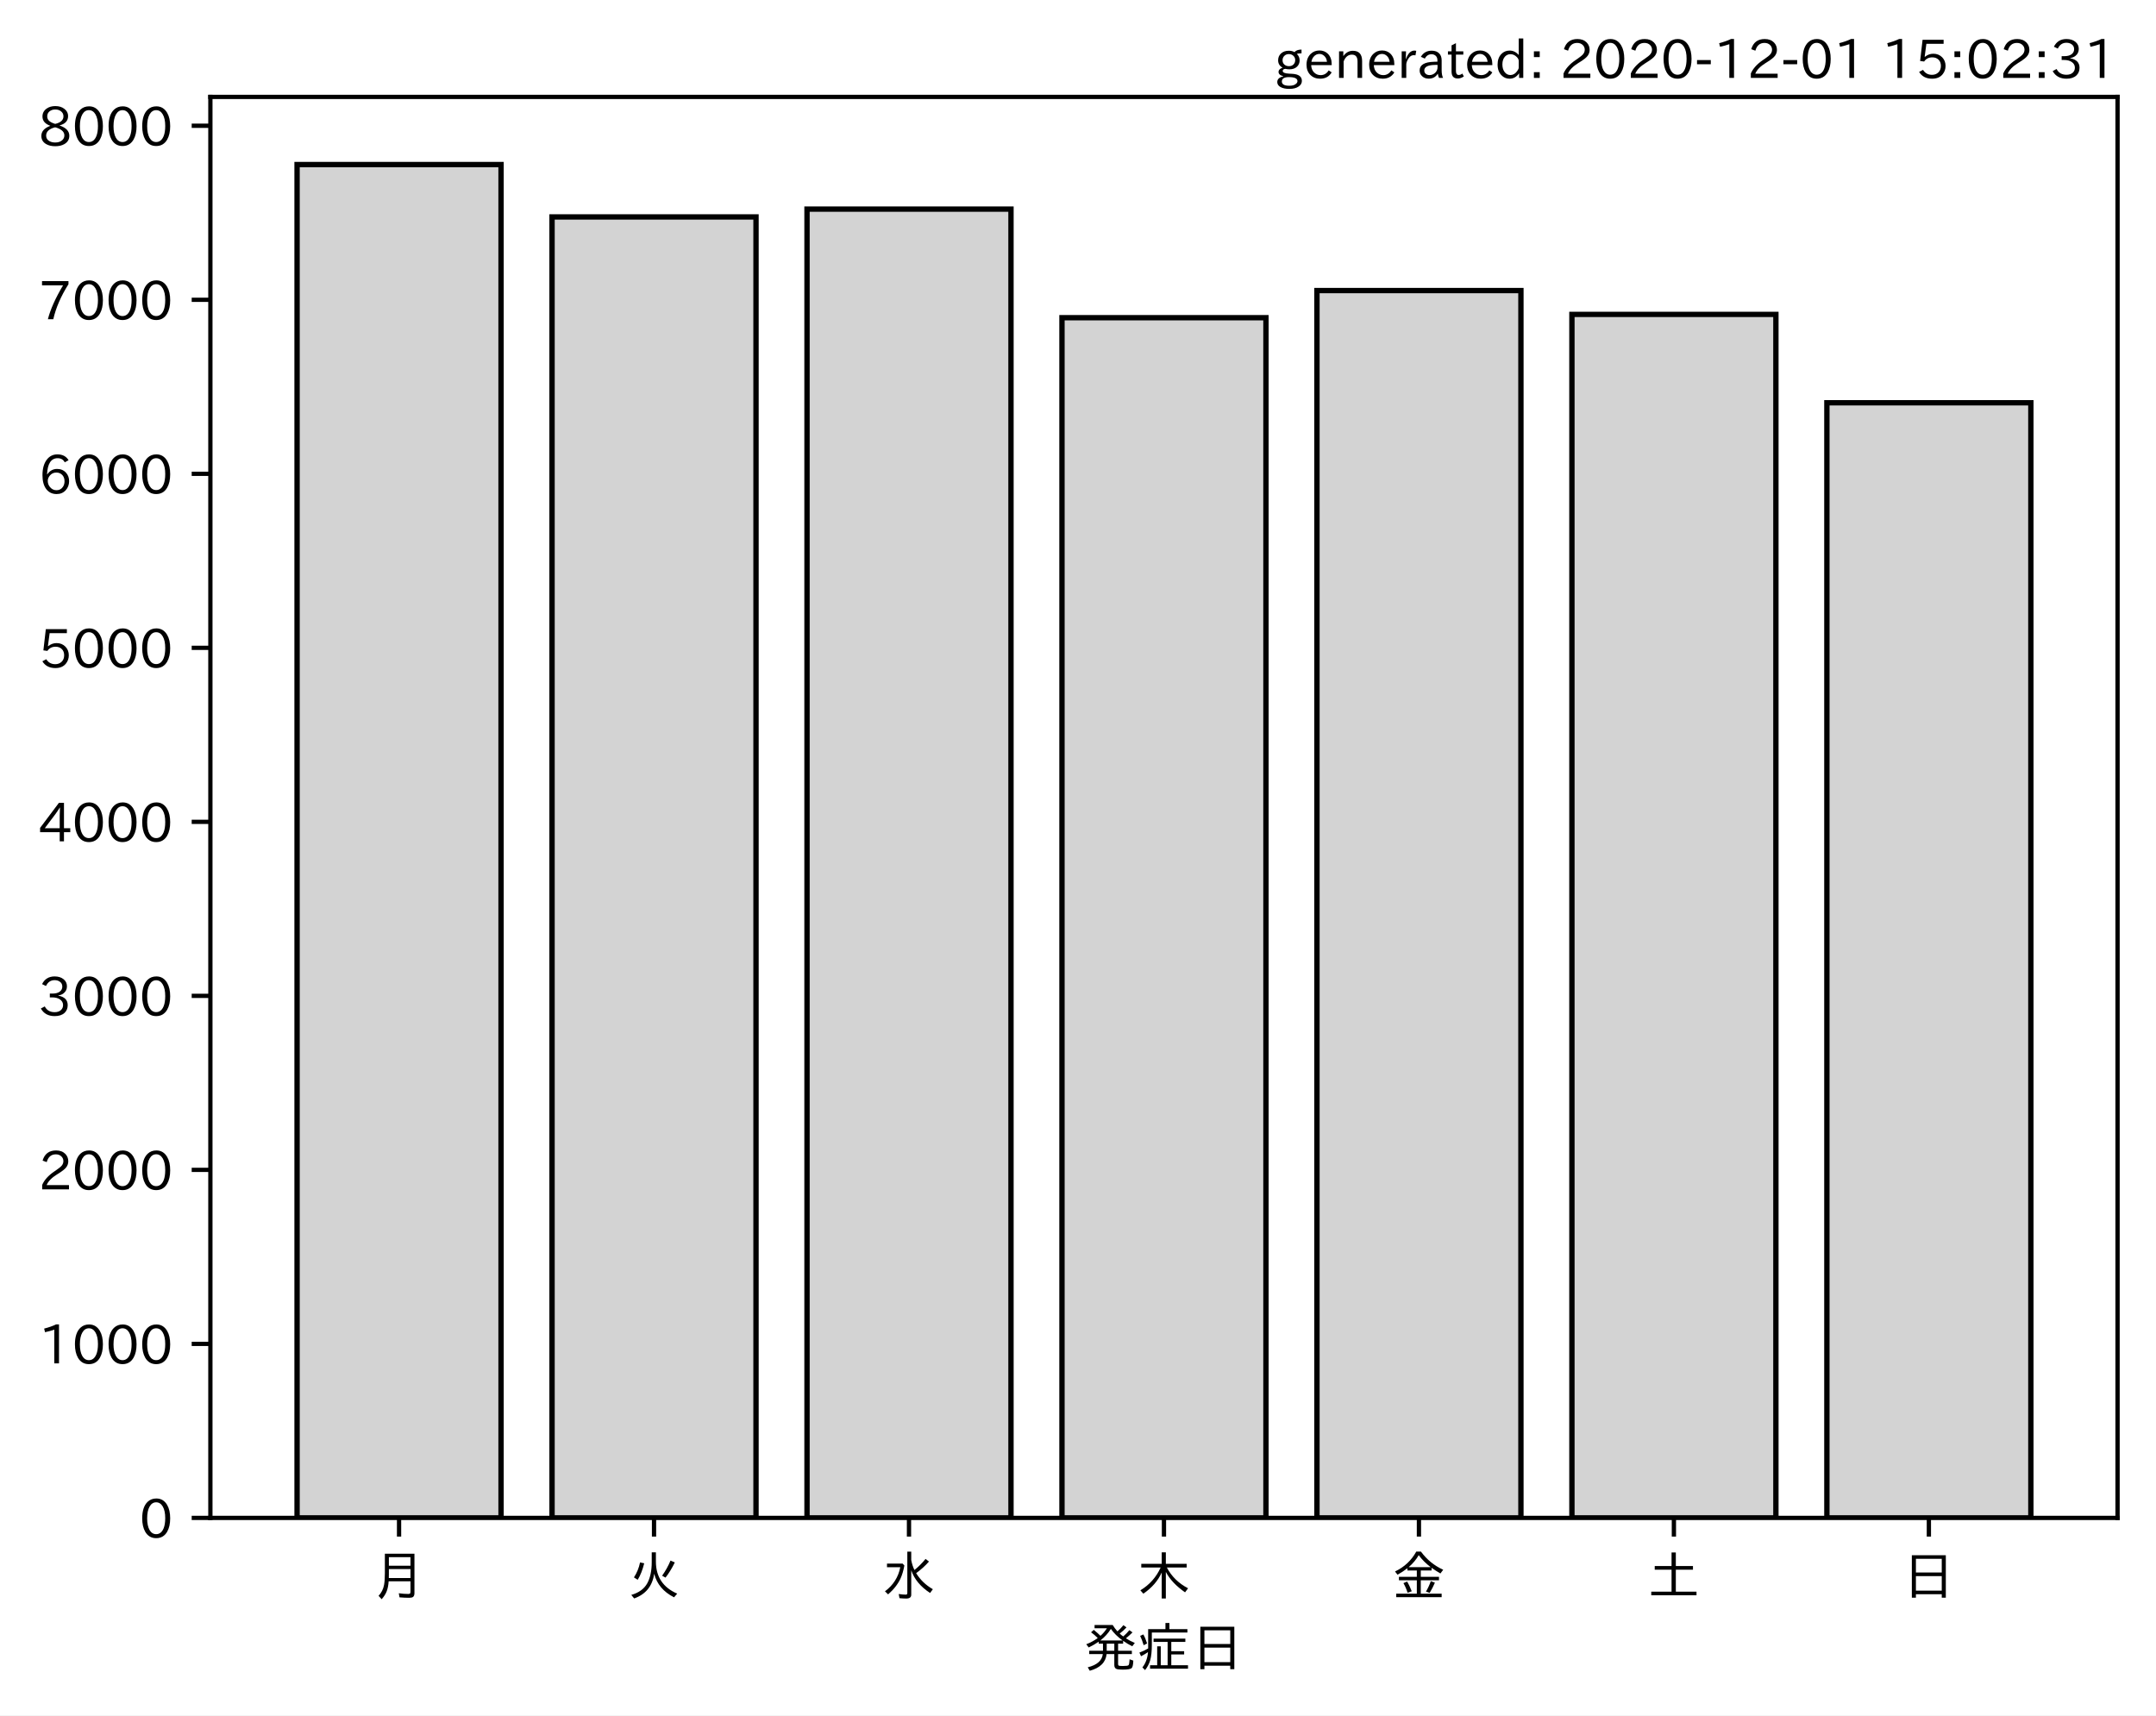
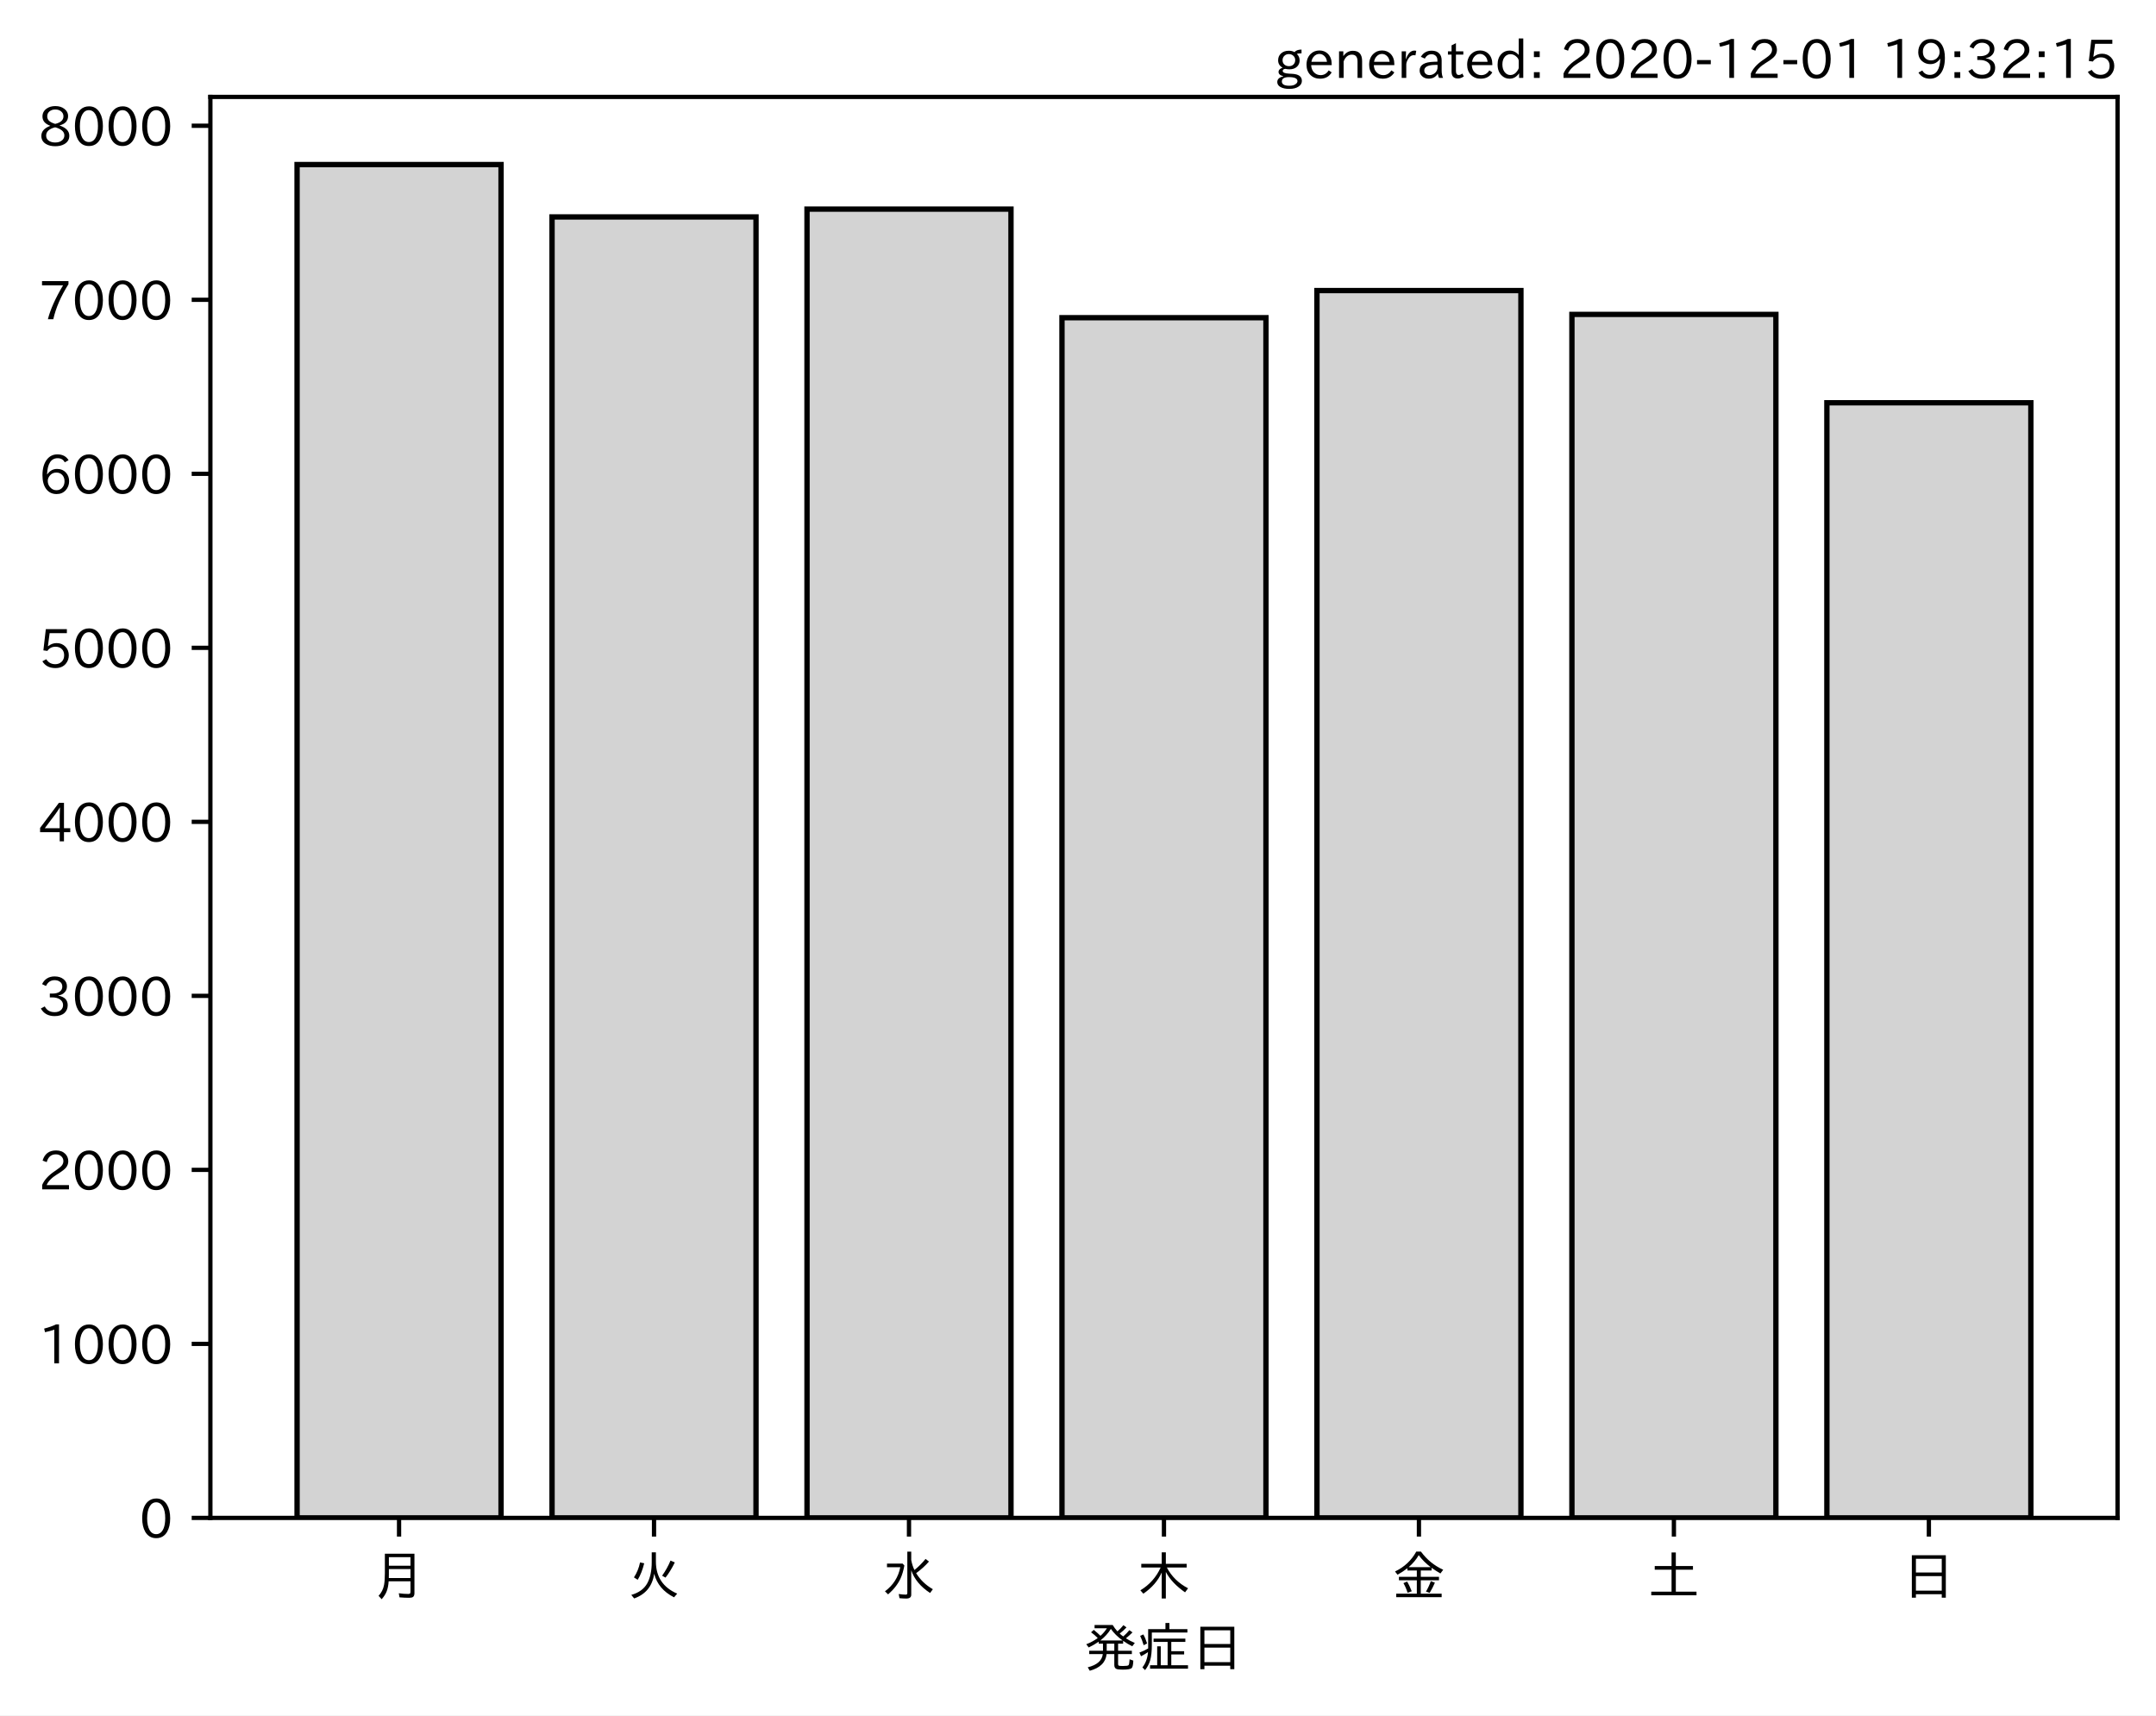
<svg xmlns="http://www.w3.org/2000/svg" xmlns:xlink="http://www.w3.org/1999/xlink" height="321.24pt" version="1.1" viewBox="0 0 403.714 321.24" width="403.714pt">
  <defs>
    <style type="text/css">*{stroke-linecap:butt;stroke-linejoin:round;}</style>
  </defs>
  <g id="figure_1">
    <g id="patch_1">
      <path d="M 0 321.24  L 403.714 321.24  L 403.714 0  L 0 0  z " style="fill:#ffffff;" />
    </g>
    <g id="axes_1">
      <g id="patch_2">
        <path d="M 39.394 284.259  L 396.514 284.259  L 396.514 18.147  L 39.394 18.147  z " style="fill:#ffffff;" />
      </g>
      <g id="patch_3">
-         <path clip-path="url(#pd45486ff2f)" d="M 55.626 284.259  L 93.821 284.259  L 93.821 30.819  L 55.626 30.819  z " style="fill:#d3d3d3;stroke:#000000;stroke-linejoin:miter;" />
+         <path clip-path="url(#p6269b60385)" d="M 55.626 284.259  L 93.821 284.259  L 93.821 30.819  L 55.626 30.819  z " style="fill:#d3d3d3;stroke:#000000;stroke-linejoin:miter;" />
      </g>
      <g id="patch_4">
-         <path clip-path="url(#pd45486ff2f)" d="M 103.37 284.259  L 141.564 284.259  L 141.564 40.628  L 103.37 40.628  z " style="fill:#d3d3d3;stroke:#000000;stroke-linejoin:miter;" />
+         <path clip-path="url(#p6269b60385)" d="M 103.37 284.259  L 141.564 284.259  L 141.564 40.628  L 103.37 40.628  z " style="fill:#d3d3d3;stroke:#000000;stroke-linejoin:miter;" />
      </g>
      <g id="patch_5">
-         <path clip-path="url(#pd45486ff2f)" d="M 151.113 284.259  L 189.308 284.259  L 189.308 39.161  L 151.113 39.161  z " style="fill:#d3d3d3;stroke:#000000;stroke-linejoin:miter;" />
+         <path clip-path="url(#p6269b60385)" d="M 151.113 284.259  L 189.308 284.259  L 189.308 39.161  L 151.113 39.161  z " style="fill:#d3d3d3;stroke:#000000;stroke-linejoin:miter;" />
      </g>
      <g id="patch_6">
-         <path clip-path="url(#pd45486ff2f)" d="M 198.856 284.259  L 237.051 284.259  L 237.051 59.496  L 198.856 59.496  z " style="fill:#d3d3d3;stroke:#000000;stroke-linejoin:miter;" />
+         <path clip-path="url(#p6269b60385)" d="M 198.856 284.259  L 237.051 284.259  L 237.051 59.496  L 198.856 59.496  z " style="fill:#d3d3d3;stroke:#000000;stroke-linejoin:miter;" />
      </g>
      <g id="patch_7">
-         <path clip-path="url(#pd45486ff2f)" d="M 246.6 284.259  L 284.794 284.259  L 284.794 54.413  L 246.6 54.413  z " style="fill:#d3d3d3;stroke:#000000;stroke-linejoin:miter;" />
+         <path clip-path="url(#p6269b60385)" d="M 246.6 284.259  L 284.794 284.259  L 284.794 54.413  L 246.6 54.413  z " style="fill:#d3d3d3;stroke:#000000;stroke-linejoin:miter;" />
      </g>
      <g id="patch_8">
-         <path clip-path="url(#pd45486ff2f)" d="M 294.343 284.259  L 332.538 284.259  L 332.538 58.877  L 294.343 58.877  z " style="fill:#d3d3d3;stroke:#000000;stroke-linejoin:miter;" />
+         <path clip-path="url(#p6269b60385)" d="M 294.343 284.259  L 332.538 284.259  L 332.538 58.877  L 294.343 58.877  z " style="fill:#d3d3d3;stroke:#000000;stroke-linejoin:miter;" />
      </g>
      <g id="patch_9">
-         <path clip-path="url(#pd45486ff2f)" d="M 342.086 284.259  L 380.281 284.259  L 380.281 75.432  L 342.086 75.432  z " style="fill:#d3d3d3;stroke:#000000;stroke-linejoin:miter;" />
+         <path clip-path="url(#p6269b60385)" d="M 342.086 284.259  L 380.281 284.259  L 380.281 75.432  L 342.086 75.432  z " style="fill:#d3d3d3;stroke:#000000;stroke-linejoin:miter;" />
      </g>
      <g id="matplotlib.axis_1">
        <g id="xtick_1">
          <g id="line2d_1">
            <defs>
-               <path d="M 0 0  L 0 3.5  " id="m7b3f4cce21" style="stroke:#000000;stroke-width:0.8;" />
+               <path d="M 0 0  L 0 3.5  " id="m8f07c53f28" style="stroke:#000000;stroke-width:0.8;" />
            </defs>
            <g>
-               <use style="stroke:#000000;stroke-width:0.8;" x="74.724" xlink:href="#m7b3f4cce21" y="284.259" />
+               <use style="stroke:#000000;stroke-width:0.8;" x="74.724" xlink:href="#m8f07c53f28" y="284.259" />
            </g>
          </g>
          <g id="text_1">
            <g transform="translate(69.7238 298.7493)scale(0.1 -0.1)">
              <defs>
                <path d="M 78.812 77.875  L 78.812 4  Q 78.812 -1.219 76.078 -3.172  Q 73.969 -4.688 68.797 -4.688  Q 60.844 -4.688 50.828 -3.859  L 49.516 3.812  Q 58.594 2.484 67.094 2.484  Q 70.359 2.484 71.047 4.109  Q 71.391 4.891 71.391 6.844  L 71.391 26.125  L 30.516 26.125  Q 29.781 14.938 26.812 7.422  Q 24.031 0.094 17.438 -7.375  L 11.625 -0.984  Q 19.672 7.422 21.922 19.438  Q 23.438 27.688 23.438 41.406  L 23.438 77.875  z M 30.953 71.391  L 30.953 55.328  L 71.391 55.328  L 71.391 71.391  z M 30.953 49.125  L 30.953 39.938  Q 30.953 35.75 30.859 33.547  L 30.859 32.328  L 71.391 32.328  L 71.391 49.125  z " id="IPAexGothic-26376" />
              </defs>
              <use xlink:href="#IPAexGothic-26376" />
            </g>
          </g>
        </g>
        <g id="xtick_2">
          <g id="line2d_2">
            <g>
-               <use style="stroke:#000000;stroke-width:0.8;" x="122.467" xlink:href="#m7b3f4cce21" y="284.259" />
+               <use style="stroke:#000000;stroke-width:0.8;" x="122.467" xlink:href="#m8f07c53f28" y="284.259" />
            </g>
          </g>
          <g id="text_2">
            <g transform="translate(117.4671 298.7493)scale(0.1 -0.1)">
              <defs>
                <path d="M 53.516 80.422  L 53.516 63.188  Q 53.516 20.359 93.406 3.078  L 87.5 -3.812  Q 57.672 11.328 50.297 40.375  Q 45.359 5.672 12.797 -5.906  L 7.422 0.688  Q 28.859 6.844 37.406 22.609  Q 45.703 37.844 45.703 62.016  L 45.703 80.422  z M 12.406 33.5  Q 20.703 46.141 23.828 61.531  L 31.641 59.906  Q 27 41.312 19.438 29  z M 65.141 36.625  Q 74.656 50.047 80.906 64.984  L 88.922 61.531  Q 81.109 45.406 71.531 33.109  z " id="IPAexGothic-28779" />
              </defs>
              <use xlink:href="#IPAexGothic-28779" />
            </g>
          </g>
        </g>
        <g id="xtick_3">
          <g id="line2d_3">
            <g>
-               <use style="stroke:#000000;stroke-width:0.8;" x="170.21" xlink:href="#m7b3f4cce21" y="284.259" />
+               <use style="stroke:#000000;stroke-width:0.8;" x="170.21" xlink:href="#m8f07c53f28" y="284.259" />
            </g>
          </g>
          <g id="text_3">
            <g transform="translate(165.2104 298.7493)scale(0.1 -0.1)">
              <defs>
                <path d="M 54.203 65.922  Q 56.156 55.562 60.203 47.312  Q 71.578 56.453 81 68.109  L 87.406 63.188  Q 77.25 51.516 63.375 41.406  Q 75 22.609 94.672 11.375  L 89.5 4.297  Q 62.75 21.781 54.203 46.781  L 54.203 0.984  Q 54.203 -6.109 44.875 -6.109  Q 38.812 -6.109 32.172 -5.422  L 30.766 2.391  Q 38.422 1.219 44 1.219  Q 46.875 1.219 46.875 4.109  L 46.875 81.688  L 54.203 81.688  z M 8.797 59.281  L 38.094 59.281  L 41.359 55.766  Q 38.672 41.219 34.078 31.297  Q 26.656 15.375 10.891 1.703  L 4.984 7.422  Q 28.266 24.656 33.688 52.594  L 8.797 52.594  z " id="IPAexGothic-27700" />
              </defs>
              <use xlink:href="#IPAexGothic-27700" />
            </g>
          </g>
        </g>
        <g id="xtick_4">
          <g id="line2d_4">
            <g>
-               <use style="stroke:#000000;stroke-width:0.8;" x="217.954" xlink:href="#m7b3f4cce21" y="284.259" />
+               <use style="stroke:#000000;stroke-width:0.8;" x="217.954" xlink:href="#m8f07c53f28" y="284.259" />
            </g>
          </g>
          <g id="text_4">
            <g transform="translate(212.9538 298.7493)scale(0.1 -0.1)">
              <defs>
                <path d="M 55.422 52  Q 68.5 27 95.125 13.094  L 89.5 5.516  Q 64.594 22.797 53.516 43.703  L 53.516 -6  L 45.797 -6  L 45.797 42.672  Q 35.5 19.578 11.422 2.984  L 5.812 9.281  Q 31.453 24.75 43.797 52  L 7.516 52  L 7.516 58.891  L 45.797 58.891  L 45.797 80.469  L 53.516 80.469  L 53.516 58.891  L 92.531 58.891  L 92.531 52  z " id="IPAexGothic-26408" />
              </defs>
              <use xlink:href="#IPAexGothic-26408" />
            </g>
          </g>
        </g>
        <g id="xtick_5">
          <g id="line2d_5">
            <g>
-               <use style="stroke:#000000;stroke-width:0.8;" x="265.697" xlink:href="#m7b3f4cce21" y="284.259" />
+               <use style="stroke:#000000;stroke-width:0.8;" x="265.697" xlink:href="#m8f07c53f28" y="284.259" />
            </g>
          </g>
          <g id="text_5">
            <g transform="translate(260.6971 298.7493)scale(0.1 -0.1)">
              <defs>
                <path d="M 53.469 46.391  L 53.469 34.516  L 87.547 34.516  L 87.547 28.125  L 53.469 28.125  L 53.469 2.984  L 92.531 2.984  L 92.531 -3.516  L 7.516 -3.516  L 7.516 2.984  L 46.047 2.984  L 46.047 28.125  L 12.547 28.125  L 12.547 34.516  L 46.047 34.516  L 46.047 46.391  L 28.422 46.391  L 28.422 50.688  Q 19.734 43.891 9.906 38.531  L 5.219 44.578  Q 31.344 56.984 45.016 81.781  L 53.766 81.781  Q 70.359 59.234 95.453 47.797  L 90.234 40.828  Q 81.547 45.844 73.641 51.469  L 73.641 46.391  z M 72.016 52.688  Q 59.078 62.406 49.562 75.094  Q 42.828 63.141 30.812 52.688  z M 28.719 4.688  Q 26.078 13.719 21 22.797  L 27.875 25.688  Q 31.938 19.188 36.531 7.516  z M 63.188 6.891  Q 68.797 16.406 72.219 26.516  L 79.891 23.578  Q 75.922 14.156 70.125 4.5  z " id="IPAexGothic-37329" />
              </defs>
              <use xlink:href="#IPAexGothic-37329" />
            </g>
          </g>
        </g>
        <g id="xtick_6">
          <g id="line2d_6">
            <g>
-               <use style="stroke:#000000;stroke-width:0.8;" x="313.44" xlink:href="#m7b3f4cce21" y="284.259" />
+               <use style="stroke:#000000;stroke-width:0.8;" x="313.44" xlink:href="#m8f07c53f28" y="284.259" />
            </g>
          </g>
          <g id="text_6">
            <g transform="translate(308.4404 298.7493)scale(0.1 -0.1)">
              <defs>
                <path d="M 45.609 54.781  L 45.609 80.172  L 53.609 80.172  L 53.609 54.781  L 85.688 54.781  L 85.688 47.906  L 53.609 47.906  L 53.609 6.781  L 92.328 6.781  L 92.328 0  L 7.625 0  L 7.625 6.781  L 45.609 6.781  L 45.609 47.906  L 14.109 47.906  L 14.109 54.781  z " id="IPAexGothic-22303" />
              </defs>
              <use xlink:href="#IPAexGothic-22303" />
            </g>
          </g>
        </g>
        <g id="xtick_7">
          <g id="line2d_7">
            <g>
-               <use style="stroke:#000000;stroke-width:0.8;" x="361.184" xlink:href="#m7b3f4cce21" y="284.259" />
+               <use style="stroke:#000000;stroke-width:0.8;" x="361.184" xlink:href="#m8f07c53f28" y="284.259" />
            </g>
          </g>
          <g id="text_7">
            <g transform="translate(356.1837 298.7493)scale(0.1 -0.1)">
              <defs>
                <path d="M 81.734 75  L 81.734 -4.5  L 74.125 -4.5  L 74.125 2  L 25.734 2  L 25.734 -4.5  L 18.109 -4.5  L 18.109 75  z M 25.734 68.312  L 25.734 42.672  L 74.125 42.672  L 74.125 68.312  z M 25.734 35.891  L 25.734 8.688  L 74.125 8.688  L 74.125 35.891  z " id="IPAexGothic-26085" />
              </defs>
              <use xlink:href="#IPAexGothic-26085" />
            </g>
          </g>
        </g>
        <g id="text_8">
          <g transform="translate(202.9538 312.1399)scale(0.1 -0.1)">
            <defs>
              <path d="M 73.734 56.844  Q 80.609 62.75 85.203 68.609  L 91.109 64.406  Q 84.469 57.812 78.719 53.328  Q 85.938 48.688 95.406 44.625  L 90.625 38.375  Q 81.734 42.781 73.531 48.641  L 73.531 43.312  L 64.109 43.312  L 64.109 29.984  L 89.891 29.984  L 89.891 23.781  L 64.109 23.781  L 64.109 5.609  Q 64.109 2.484 65.719 2.047  Q 67.391 1.469 73.094 1.469  Q 82.125 1.469 83.594 2.984  Q 85.062 4.438 85.5 11.969  Q 85.5 13.484 85.594 14.062  L 92.625 11.578  Q 92.188 0.391 89.703 -2.203  Q 87.062 -5.328 72.609 -5.328  Q 63.812 -5.328 60.938 -4  Q 57.031 -2.344 57.031 3.328  L 57.031 23.781  L 42.578 23.781  Q 40.188 0.531 11.078 -7.422  L 7.281 -0.984  Q 33.25 5.422 35.5 23.781  L 10.016 23.781  L 10.016 29.984  L 35.797 29.984  L 35.797 43.312  L 27.781 43.312  L 27.781 47.016  Q 19.734 41.359 9.078 36.188  L 4.5 42.188  Q 16.312 46.734 25.984 53.812  Q 19.828 60.156 13.484 64.594  L 18.609 69.141  Q 26.516 62.594 31.109 58.016  Q 38.031 64.062 43.172 72.125  L 20.062 72.125  L 20.062 78.219  L 54 78.219  Q 58.203 71.344 62.891 66.312  Q 69.094 71.625 74.031 77.938  L 79.828 73.734  Q 74.172 67.625 67.094 62.203  Q 70.406 59.078 73.734 56.844  z M 57.031 43.312  L 42.781 43.312  L 42.781 29.984  L 57.031 29.984  z M 30.906 49.312  L 72.516 49.312  Q 58.688 59.281 50.594 71  Q 43.219 58.891 30.906 49.312  z " id="IPAexGothic-30330" />
              <path d="M 63.719 2.875  L 95.016 2.875  L 95.016 -3.516  L 23.969 -3.516  L 23.969 2.875  L 37.312 2.875  L 37.312 38.281  L 44 38.281  L 44 2.875  L 56.844 2.875  L 56.844 46.578  L 30.516 46.578  L 30.516 52.781  L 90.047 52.781  L 90.047 46.578  L 63.719 46.578  L 63.719 29.203  L 87.797 29.203  L 87.797 23.094  L 63.719 23.094  z M 60.203 70.516  L 93.891 70.516  L 93.891 64.109  L 27.297 64.109  L 27.297 41.406  Q 27.297 23.141 24.219 12.203  Q 21.391 2.25 14.594 -6.203  L 9.625 -1.172  Q 18.75 10.359 20.125 27.484  Q 15.438 24.125 7.078 19.734  L 4 26.609  Q 12.312 29.594 20.406 34.328  L 20.406 37.891  L 20.406 70.516  L 52.781 70.516  L 52.781 81.984  L 60.203 81.984  z M 12.016 40.375  Q 8.891 50.781 5.422 57.906  L 11.375 60.594  Q 15.234 53.859 18.406 43.703  z " id="IPAexGothic-30151" />
            </defs>
            <use xlink:href="#IPAexGothic-30330" />
            <use x="100" xlink:href="#IPAexGothic-30151" />
            <use x="200" xlink:href="#IPAexGothic-26085" />
          </g>
        </g>
      </g>
      <g id="matplotlib.axis_2">
        <g id="ytick_1">
          <g id="line2d_8">
            <defs>
-               <path d="M 0 0  L -3.5 0  " id="m252f5819ad" style="stroke:#000000;stroke-width:0.8;" />
+               <path d="M 0 0  L -3.5 0  " id="med2081bb96" style="stroke:#000000;stroke-width:0.8;" />
            </defs>
            <g>
-               <use style="stroke:#000000;stroke-width:0.8;" x="39.394" xlink:href="#m252f5819ad" y="284.259" />
+               <use style="stroke:#000000;stroke-width:0.8;" x="39.394" xlink:href="#med2081bb96" y="284.259" />
            </g>
          </g>
          <g id="text_9">
            <g transform="translate(26.09531 288.0039)scale(0.1 -0.1)">
              <defs>
                <path d="M 31.844 73.828  Q 45.016 73.828 52.094 61.625  Q 57.719 51.953 57.719 36.625  Q 57.719 21.438 52.094 11.578  Q 45.125 -0.484 31.5 -0.484  Q 17.922 -0.484 10.938 11.578  Q 5.328 21.438 5.328 36.719  Q 5.328 58.016 15.625 67.719  Q 22.172 73.828 31.844 73.828  z M 31.5 66.656  Q 23.688 66.656 19.188 58.734  Q 14.594 50.734 14.594 36.625  Q 14.594 22.75 19.094 14.797  Q 23.641 6.984 31.5 6.984  Q 40.922 6.984 45.453 18.016  Q 48.438 25.344 48.438 37.109  Q 48.438 50.875 43.844 58.734  Q 39.203 66.656 31.5 66.656  z " id="IPAexGothic-48" />
              </defs>
              <use xlink:href="#IPAexGothic-48" />
            </g>
          </g>
        </g>
        <g id="ytick_2">
          <g id="line2d_9">
            <g>
-               <use style="stroke:#000000;stroke-width:0.8;" x="39.394" xlink:href="#m252f5819ad" y="251.67" />
+               <use style="stroke:#000000;stroke-width:0.8;" x="39.394" xlink:href="#med2081bb96" y="251.67" />
            </g>
          </g>
          <g id="text_10">
            <g transform="translate(7.2 255.4155)scale(0.1 -0.1)">
              <defs>
                <path d="M 38.484 0.984  L 29.688 0.984  L 29.688 64.109  Q 21.438 61.281 12.312 59.328  L 10.688 66.109  Q 23.734 69.391 32.906 73.922  L 38.484 73.922  z " id="IPAexGothic-49" />
              </defs>
              <use xlink:href="#IPAexGothic-49" />
              <use x="62.988" xlink:href="#IPAexGothic-48" />
              <use x="125.977" xlink:href="#IPAexGothic-48" />
              <use x="188.965" xlink:href="#IPAexGothic-48" />
            </g>
          </g>
        </g>
        <g id="ytick_3">
          <g id="line2d_10">
            <g>
-               <use style="stroke:#000000;stroke-width:0.8;" x="39.394" xlink:href="#m252f5819ad" y="219.082" />
+               <use style="stroke:#000000;stroke-width:0.8;" x="39.394" xlink:href="#med2081bb96" y="219.082" />
            </g>
          </g>
          <g id="text_11">
            <g transform="translate(7.2 222.8271)scale(0.1 -0.1)">
              <defs>
                <path d="M 57.172 0.984  L 6.984 0.984  L 6.984 9.281  Q 12.891 23.047 29.594 34.422  L 32.375 36.281  Q 40.922 42.141 43.609 45.406  Q 46.688 49.266 46.688 53.812  Q 46.688 58.938 43.062 62.547  Q 39.062 66.547 32.562 66.547  Q 19.531 66.547 15.484 52  L 7.766 54.781  Q 13.328 73.828 33.062 73.828  Q 43.844 73.828 50.25 67.438  Q 55.859 61.672 55.859 53.516  Q 55.859 47.469 52.25 42.531  Q 48.922 37.75 36.969 30.281  L 34.859 29  Q 19.625 19.578 15.281 8.891  L 57.172 8.891  z " id="IPAexGothic-50" />
              </defs>
              <use xlink:href="#IPAexGothic-50" />
              <use x="62.988" xlink:href="#IPAexGothic-48" />
              <use x="125.977" xlink:href="#IPAexGothic-48" />
              <use x="188.965" xlink:href="#IPAexGothic-48" />
            </g>
          </g>
        </g>
        <g id="ytick_4">
          <g id="line2d_11">
            <g>
-               <use style="stroke:#000000;stroke-width:0.8;" x="39.394" xlink:href="#m252f5819ad" y="186.493" />
+               <use style="stroke:#000000;stroke-width:0.8;" x="39.394" xlink:href="#med2081bb96" y="186.493" />
            </g>
          </g>
          <g id="text_12">
            <g transform="translate(7.2 190.2387)scale(0.1 -0.1)">
              <defs>
                <path d="M 37.203 37.797  Q 54.781 34.625 54.781 19.969  Q 54.781 11.188 48.875 5.562  Q 42.328 -0.484 30.375 -0.484  Q 12.453 -0.484 4.5 13.766  L 11.812 17.672  Q 17.328 6.891 30.281 6.891  Q 37.891 6.891 42.094 10.797  Q 46.094 14.5 46.094 20.172  Q 46.094 26.859 40.094 30.906  Q 34.625 34.578 25.688 34.578  L 21.297 34.578  L 21.297 41.703  L 25.875 41.703  Q 34.859 41.703 39.594 45.125  Q 44.672 48.734 44.672 54.828  Q 44.672 61.469 38.969 64.656  Q 35.297 66.844 30.172 66.844  Q 19.344 66.844 14.109 55.906  L 6.781 59.422  Q 14.016 73.828 30.281 73.828  Q 40.578 73.828 46.969 68.656  Q 53.375 63.578 53.375 55.219  Q 53.375 47.312 47.172 42.281  Q 43.172 39.062 37.203 38.188  z " id="IPAexGothic-51" />
              </defs>
              <use xlink:href="#IPAexGothic-51" />
              <use x="62.988" xlink:href="#IPAexGothic-48" />
              <use x="125.977" xlink:href="#IPAexGothic-48" />
              <use x="188.965" xlink:href="#IPAexGothic-48" />
            </g>
          </g>
        </g>
        <g id="ytick_5">
          <g id="line2d_12">
            <g>
-               <use style="stroke:#000000;stroke-width:0.8;" x="39.394" xlink:href="#m252f5819ad" y="153.905" />
+               <use style="stroke:#000000;stroke-width:0.8;" x="39.394" xlink:href="#med2081bb96" y="153.905" />
            </g>
          </g>
          <g id="text_13">
            <g transform="translate(7.2 157.6503)scale(0.1 -0.1)">
              <defs>
                <path d="M 59.578 18.109  L 47.797 18.109  L 47.797 0.984  L 39.797 0.984  L 39.797 18.109  L 3.078 18.109  L 3.078 26.125  L 38.375 73.094  L 47.797 73.094  L 47.797 25.531  L 59.578 25.531  z M 40.281 64.203  L 39.984 64.203  Q 35.594 57.125 31.297 51.312  L 11.859 25.531  L 39.797 25.531  L 39.797 49.125  Q 39.797 54.391 40.281 64.203  z " id="IPAexGothic-52" />
              </defs>
              <use xlink:href="#IPAexGothic-52" />
              <use x="62.988" xlink:href="#IPAexGothic-48" />
              <use x="125.977" xlink:href="#IPAexGothic-48" />
              <use x="188.965" xlink:href="#IPAexGothic-48" />
            </g>
          </g>
        </g>
        <g id="ytick_6">
          <g id="line2d_13">
            <g>
-               <use style="stroke:#000000;stroke-width:0.8;" x="39.394" xlink:href="#m252f5819ad" y="121.317" />
+               <use style="stroke:#000000;stroke-width:0.8;" x="39.394" xlink:href="#med2081bb96" y="121.317" />
            </g>
          </g>
          <g id="text_14">
            <g transform="translate(7.2 125.0619)scale(0.1 -0.1)">
              <defs>
                <path d="M 18.406 40.672  Q 25.531 46.297 33.938 46.297  Q 44 46.297 50.641 39.5  Q 56.844 33.016 56.844 23.391  Q 56.844 14.656 51.516 8.016  Q 44.828 -0.484 31.734 -0.484  Q 14.984 -0.484 7.328 12.25  L 14.656 16.062  Q 20.453 6.781 31.453 6.781  Q 38.531 6.781 43.266 11.188  Q 48.141 15.828 48.141 23.484  Q 48.141 30.719 43.844 35.016  Q 39.359 39.5 32.125 39.5  Q 21.969 39.5 16.75 31.688  L 9.234 32.672  L 13.812 72.406  L 53.219 72.406  L 53.219 64.891  L 20.953 64.891  L 17.719 40.672  z " id="IPAexGothic-53" />
              </defs>
              <use xlink:href="#IPAexGothic-53" />
              <use x="62.988" xlink:href="#IPAexGothic-48" />
              <use x="125.977" xlink:href="#IPAexGothic-48" />
              <use x="188.965" xlink:href="#IPAexGothic-48" />
            </g>
          </g>
        </g>
        <g id="ytick_7">
          <g id="line2d_14">
            <g>
-               <use style="stroke:#000000;stroke-width:0.8;" x="39.394" xlink:href="#m252f5819ad" y="88.728" />
+               <use style="stroke:#000000;stroke-width:0.8;" x="39.394" xlink:href="#med2081bb96" y="88.728" />
            </g>
          </g>
          <g id="text_15">
            <g transform="translate(7.2 92.47353)scale(0.1 -0.1)">
              <defs>
                <path d="M 16.5 36.375  Q 23.578 46.578 34.906 46.578  Q 45.406 46.578 51.812 39.266  Q 57.422 32.906 57.422 23.781  Q 57.422 13.812 51.125 6.781  Q 44.578 -0.484 34.031 -0.484  Q 21.484 -0.484 14.406 9.078  Q 7.516 18.406 7.516 34.812  Q 7.516 53.516 15.828 64.203  Q 23.344 73.828 35.5 73.828  Q 49.859 73.828 56.391 62.891  L 49.219 58.984  Q 45.219 66.656 35.938 66.656  Q 17.484 66.656 16.109 36.375  z M 33.453 39.797  Q 26.312 39.797 21.625 34.469  Q 17.438 29.688 17.438 24.078  Q 17.438 18.062 21.141 13.188  Q 26.125 6.688 33.734 6.688  Q 41.703 6.688 45.953 13.188  Q 48.828 17.625 48.828 23.484  Q 48.828 30.375 45.016 34.812  Q 40.625 39.797 33.453 39.797  z " id="IPAexGothic-54" />
              </defs>
              <use xlink:href="#IPAexGothic-54" />
              <use x="62.988" xlink:href="#IPAexGothic-48" />
              <use x="125.977" xlink:href="#IPAexGothic-48" />
              <use x="188.965" xlink:href="#IPAexGothic-48" />
            </g>
          </g>
        </g>
        <g id="ytick_8">
          <g id="line2d_15">
            <g>
-               <use style="stroke:#000000;stroke-width:0.8;" x="39.394" xlink:href="#m252f5819ad" y="56.14" />
+               <use style="stroke:#000000;stroke-width:0.8;" x="39.394" xlink:href="#med2081bb96" y="56.14" />
            </g>
          </g>
          <g id="text_16">
            <g transform="translate(7.2 59.88513)scale(0.1 -0.1)">
              <defs>
                <path d="M 56.203 66.609  Q 34.969 32.906 27.781 0.984  L 17.672 0.984  Q 24.703 28.656 46.094 64.5  L 6.688 64.5  L 6.688 72.406  L 56.203 72.406  z " id="IPAexGothic-55" />
              </defs>
              <use xlink:href="#IPAexGothic-55" />
              <use x="62.988" xlink:href="#IPAexGothic-48" />
              <use x="125.977" xlink:href="#IPAexGothic-48" />
              <use x="188.965" xlink:href="#IPAexGothic-48" />
            </g>
          </g>
        </g>
        <g id="ytick_9">
          <g id="line2d_16">
            <g>
-               <use style="stroke:#000000;stroke-width:0.8;" x="39.394" xlink:href="#m252f5819ad" y="23.551" />
+               <use style="stroke:#000000;stroke-width:0.8;" x="39.394" xlink:href="#med2081bb96" y="23.551" />
            </g>
          </g>
          <g id="text_17">
            <g transform="translate(7.2 27.29672)scale(0.1 -0.1)">
              <defs>
                <path d="M 39.703 37.891  Q 57.812 31.734 57.812 18.703  Q 57.812 8.453 48.438 3.078  Q 41.609 -0.875 31.5 -0.875  Q 21.344 -0.875 14.5 3.078  Q 5.422 8.297 5.422 18.406  Q 5.422 31.062 22.016 37.203  L 22.016 37.5  Q 7.516 42.719 7.516 54.828  Q 7.516 64.062 15.328 69.625  Q 21.969 74.312 31.547 74.312  Q 42.234 74.312 48.922 68.797  Q 55.516 63.578 55.516 55.719  Q 55.516 42.281 39.703 38.188  z M 31.594 41.016  Q 46.828 44.625 46.828 55.125  Q 46.828 61.188 41.797 64.844  Q 37.703 67.922 31.5 67.922  Q 25.094 67.922 20.797 64.5  Q 16.406 60.891 16.406 55.031  Q 16.406 49.219 21.094 45.703  Q 23.344 43.891 26.906 42.531  Q 31 40.875 31.594 41.016  z M 30.906 34.516  Q 14.406 30.172 14.406 19  Q 14.406 12.109 20.516 8.688  Q 25.094 6.109 31.391 6.109  Q 40.234 6.109 45.016 10.891  Q 48.531 14.406 48.531 19.531  Q 48.531 24.906 43.656 28.906  Q 40.766 31.156 36.719 32.812  Q 31.984 34.719 30.906 34.516  z " id="IPAexGothic-56" />
              </defs>
              <use xlink:href="#IPAexGothic-56" />
              <use x="62.988" xlink:href="#IPAexGothic-48" />
              <use x="125.977" xlink:href="#IPAexGothic-48" />
              <use x="188.965" xlink:href="#IPAexGothic-48" />
            </g>
          </g>
        </g>
      </g>
      <g id="patch_10">
        <path d="M 39.394 284.259  L 39.394 18.147  " style="fill:none;stroke:#000000;stroke-linecap:square;stroke-linejoin:miter;stroke-width:0.8;" />
      </g>
      <g id="patch_11">
        <path d="M 396.514 284.259  L 396.514 18.147  " style="fill:none;stroke:#000000;stroke-linecap:square;stroke-linejoin:miter;stroke-width:0.8;" />
      </g>
      <g id="patch_12">
        <path d="M 39.394 284.259  L 396.514 284.259  " style="fill:none;stroke:#000000;stroke-linecap:square;stroke-linejoin:miter;stroke-width:0.8;" />
      </g>
      <g id="patch_13">
        <path d="M 39.394 18.147  L 396.514 18.147  " style="fill:none;stroke:#000000;stroke-linecap:square;stroke-linejoin:miter;stroke-width:0.8;" />
      </g>
    </g>
    <g id="text_18">
      <g transform="translate(238.6184 14.69063)scale(0.1 -0.1)">
        <defs>
          <path d="M 20.797 17.969  Q 15.719 17.531 15.719 14.062  Q 15.719 9.578 27.547 8.984  L 33.297 8.688  Q 51.609 7.766 51.609 -4.594  Q 51.609 -10.938 45.703 -14.984  Q 39.359 -19.578 28.031 -19.578  Q 17.781 -19.578 11.531 -16.062  Q 5.516 -12.641 5.516 -6.688  Q 5.516 1.312 16.797 3.859  L 16.797 4.203  Q 7.906 6.453 7.906 12.156  Q 7.906 17.438 15.531 20.266  Q 7.125 24.609 7.125 34.078  Q 7.125 41.406 12.016 46.297  Q 17.625 51.906 27.156 51.906  Q 33.203 51.906 37.844 49.266  Q 41.406 53.953 50.922 54.109  L 50.922 47.078  Q 44.344 46.922 42.234 45.906  Q 47.406 40.828 47.406 33.891  Q 47.406 27 42.719 22.266  Q 37.5 17.094 28.328 17.094  Q 24.422 17.094 20.797 17.969  z M 27.094 45.609  Q 22.016 45.609 18.703 42.281  Q 15.438 39.016 15.438 34.078  Q 15.438 29.25 18.5 26.312  Q 21.828 23 27.438 23  Q 32.719 23 35.891 26.219  Q 39.109 29.391 39.109 34.422  Q 39.109 39.016 35.891 42.188  Q 32.516 45.609 27.094 45.609  z M 27.391 2.484  Q 14.109 2.484 14.109 -5.719  Q 14.109 -13.672 28.125 -13.672  Q 37.156 -13.672 41.219 -9.469  Q 43.312 -7.516 43.312 -4.891  Q 43.312 2.484 27.391 2.484  z " id="IPAexGothic-103" />
          <path d="M 13.484 24.906  Q 13.922 16.266 18.891 11.281  Q 23.969 6.203 31.203 6.203  Q 40.719 6.203 46.297 15.094  L 51.906 11.375  Q 44.828 -0.484 30.172 -0.484  Q 19.094 -0.484 11.969 6.594  Q 4.781 13.812 4.781 25.641  Q 4.781 38.188 12.312 45.703  Q 19 52.391 29 52.391  Q 38.422 52.391 44.781 46.188  Q 51.906 38.969 51.906 26.906  L 51.906 24.906  z M 43.062 31.203  Q 42.328 37.984 38.281 41.891  Q 34.281 45.906 28.812 45.906  Q 22.469 45.906 17.969 40.484  Q 14.891 36.812 13.969 31.203  z " id="IPAexGothic-101" />
          <path d="M 52 0.984  L 43.406 0.984  L 43.406 31.891  Q 43.406 44.578 32.906 44.578  Q 22.312 44.578 17.391 31.891  L 17.391 0.984  L 8.797 0.984  L 8.797 50.781  L 16.797 50.781  L 16.797 41.797  Q 23.828 51.812 34.719 51.812  Q 52 51.812 52 32.375  z " id="IPAexGothic-110" />
          <path d="M 36.078 51.812  L 34.578 43.266  Q 32.906 43.609 31.594 43.609  Q 25.828 43.609 22.078 38.188  Q 17.391 31.344 17.391 26.172  L 17.391 0.984  L 8.797 0.984  L 8.797 50.781  L 16.891 50.781  L 16.5 35.984  L 16.703 35.984  Q 22.219 52.203 32.766 52.203  Q 34.469 52.203 36.078 51.812  z " id="IPAexGothic-114" />
          <path d="M 49.312 0.984  L 41.75 0.984  Q 39.984 4.734 39.547 8.688  L 39.203 8.688  Q 33.547 -0.391 22.312 -0.391  Q 14.594 -0.391 9.719 4.5  Q 5.422 8.797 5.422 14.984  Q 5.422 30.422 32.031 31.203  L 38.719 31.391  L 38.719 33.984  Q 38.719 39.203 35.75 42.188  Q 32.625 45.312 27.734 45.312  Q 19.344 45.312 15.141 37.156  L 7.719 40.578  Q 14.656 52 27.938 52  Q 37.109 52 42.047 46.875  Q 46.625 42.281 46.625 33.891  L 46.625 15.578  Q 46.625 6.25 49.312 0.984  z M 38.922 25.391  L 33.453 25.297  Q 14.109 24.859 14.109 14.891  Q 14.109 11.375 16.406 9.078  Q 19.234 6.297 23.828 6.297  Q 30.219 6.297 34.906 10.984  Q 38.922 15.141 38.922 21  z " id="IPAexGothic-97" />
          <path d="M 33.203 3.766  Q 27.641 -0.094 21.828 -0.094  Q 10.203 -0.094 10.203 12.984  L 10.203 44.672  L 3.422 44.672  L 3.422 50.781  L 10.203 50.781  L 10.203 61.969  L 18.406 66.062  L 18.406 50.781  L 32.234 50.781  L 32.234 44.672  L 18.406 44.672  L 18.406 14.156  Q 18.406 6.5 23.641 6.5  Q 27.156 6.5 30.328 9.188  z " id="IPAexGothic-116" />
          <path d="M 52.984 0.984  L 45.172 0.984  L 45.172 9.672  Q 38.141 -0.484 27.391 -0.484  Q 18.453 -0.484 12.312 5.812  Q 4.891 13.188 4.891 25.984  Q 4.891 38.531 12.062 45.906  Q 18.266 52.203 27.391 52.203  Q 37.25 52.203 44.484 43.891  L 44.484 74.906  L 52.984 74.906  z M 44.484 20.359  L 44.484 32.766  Q 44.484 37.703 38.375 42.281  Q 34.078 45.406 28.953 45.406  Q 23.188 45.406 19.188 41.406  Q 13.875 36.078 13.875 26.219  Q 13.875 17.328 18.266 11.719  Q 22.516 6.391 28.859 6.391  Q 36.281 6.391 41.5 13.672  Q 44.484 17.719 44.484 20.359  z " id="IPAexGothic-100" />
          <path d="M 21.391 39.984  L 10.5 39.984  L 10.5 50.781  L 21.391 50.781  z M 21.391 0.984  L 10.5 0.984  L 10.5 11.766  L 21.391 11.766  z " id="IPAexGothic-58" />
          <path id="IPAexGothic-32" />
          <path d="M 30.766 26.609  L 4.984 26.609  L 4.984 34.422  L 30.766 34.422  z " id="IPAexGothic-45" />
+           <path d="M 46.625 36.812  Q 39.75 26.812 28.328 26.812  Q 19.578 26.812 13.234 32.125  Q 5.719 38.422 5.719 49.422  Q 5.719 59.578 12.016 66.656  Q 18.453 73.828 29.203 73.828  Q 43.75 73.828 50.641 61.719  Q 55.609 52.781 55.609 38.625  Q 55.609 19.531 47.516 9.188  Q 39.891 -0.484 27.641 -0.484  Q 13.422 -0.484 6.109 10.984  L 13.328 14.891  Q 18.062 6.688 27.391 6.688  Q 45.656 6.688 47.016 36.812  z M 29.5 66.844  Q 22.656 66.844 18.312 61.719  Q 14.406 57.078 14.406 50  Q 14.406 42.828 18.109 38.719  Q 22.406 33.797 29.781 33.797  Q 37.984 33.797 42.625 40.188  Q 45.703 44.484 45.703 49.516  Q 45.703 55.516 42.094 60.359  Q 37.109 66.844 29.5 66.844  z " id="IPAexGothic-57" />
        </defs>
        <use xlink:href="#IPAexGothic-103" />
        <use x="55.518" xlink:href="#IPAexGothic-101" />
        <use x="112.402" xlink:href="#IPAexGothic-110" />
        <use x="172.803" xlink:href="#IPAexGothic-101" />
        <use x="229.688" xlink:href="#IPAexGothic-114" />
        <use x="266.699" xlink:href="#IPAexGothic-97" />
        <use x="321.68" xlink:href="#IPAexGothic-116" />
        <use x="356.299" xlink:href="#IPAexGothic-101" />
        <use x="413.184" xlink:href="#IPAexGothic-100" />
        <use x="475.586" xlink:href="#IPAexGothic-58" />
        <use x="507.568" xlink:href="#IPAexGothic-32" />
        <use x="534.57" xlink:href="#IPAexGothic-50" />
        <use x="597.559" xlink:href="#IPAexGothic-48" />
        <use x="660.547" xlink:href="#IPAexGothic-50" />
        <use x="723.535" xlink:href="#IPAexGothic-48" />
        <use x="786.523" xlink:href="#IPAexGothic-45" />
        <use x="822.314" xlink:href="#IPAexGothic-49" />
        <use x="885.303" xlink:href="#IPAexGothic-50" />
        <use x="948.291" xlink:href="#IPAexGothic-45" />
        <use x="984.082" xlink:href="#IPAexGothic-48" />
        <use x="1047.07" xlink:href="#IPAexGothic-49" />
        <use x="1110.059" xlink:href="#IPAexGothic-32" />
        <use x="1137.061" xlink:href="#IPAexGothic-49" />
-         <use x="1200.049" xlink:href="#IPAexGothic-53" />
+         <use x="1200.049" xlink:href="#IPAexGothic-57" />
        <use x="1263.037" xlink:href="#IPAexGothic-58" />
-         <use x="1295.02" xlink:href="#IPAexGothic-48" />
+         <use x="1295.02" xlink:href="#IPAexGothic-51" />
        <use x="1358.008" xlink:href="#IPAexGothic-50" />
        <use x="1420.996" xlink:href="#IPAexGothic-58" />
-         <use x="1452.979" xlink:href="#IPAexGothic-51" />
-         <use x="1515.967" xlink:href="#IPAexGothic-49" />
+         <use x="1452.979" xlink:href="#IPAexGothic-49" />
+         <use x="1515.967" xlink:href="#IPAexGothic-53" />
      </g>
    </g>
  </g>
  <defs>
-     <clipPath id="pd45486ff2f">
+     <clipPath id="p6269b60385">
      <rect height="266.112" width="357.12" x="39.394" y="18.147" />
    </clipPath>
  </defs>
</svg>
